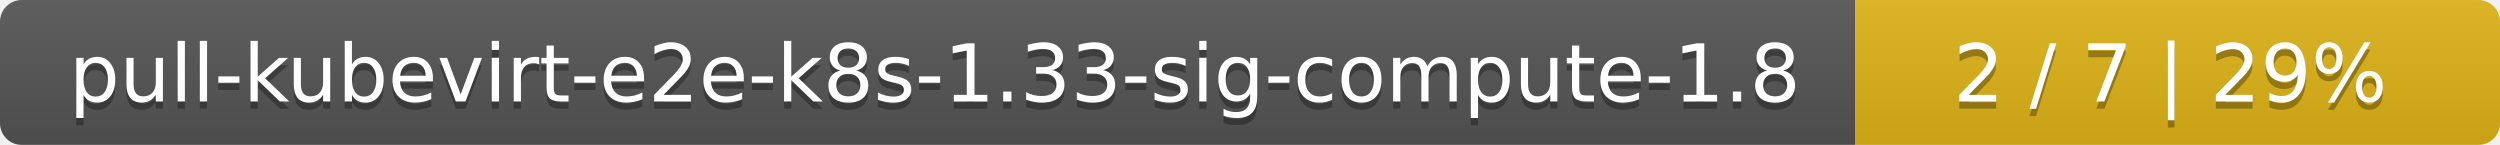
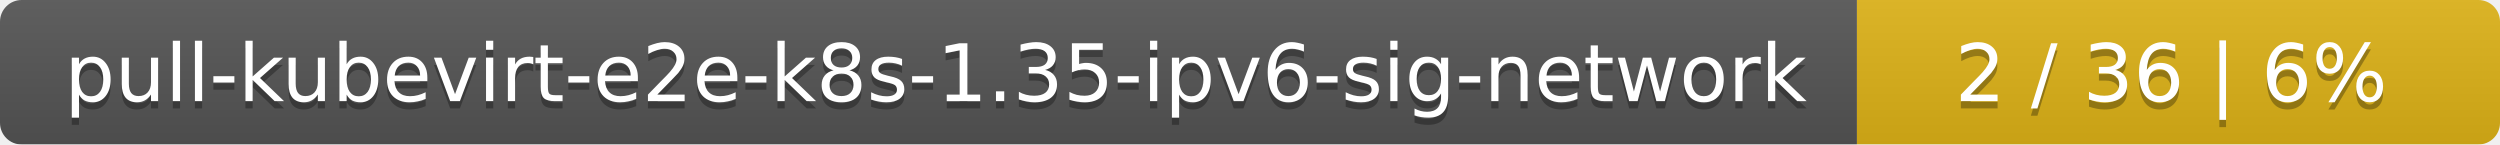
- <svg xmlns="http://www.w3.org/2000/svg" width="345" height="20">
+ <svg xmlns="http://www.w3.org/2000/svg" width="346" height="20">
  <linearGradient id="smooth" x2="0" y2="100%">
    <stop offset="0" stop-color="#bbb" stop-opacity=".1" />
    <stop offset="1" stop-opacity=".1" />
  </linearGradient>
  <mask id="round">
-     <rect width="345" height="20" rx="3" fill="#fff" />
+     <rect width="346" height="20" rx="3" fill="#fff" />
  </mask>
  <g mask="url(#round)">
-     <rect width="256" height="20" fill="#555" />
-     <rect x="256" width="89" height="20" fill="#dfb317" />
-     <rect width="345" height="20" fill="url(#smooth)" />
+     <rect width="257" height="20" fill="#555" />
+     <rect x="257" width="89" height="20" fill="#dfb317" />
+     <rect width="346" height="20" fill="url(#smooth)" />
  </g>
  <g fill="#fff" text-anchor="middle" font-family="DejaVu Sans,Verdana,Geneva,sans-serif" font-size="11">
-     <text x="129" y="15" fill="#010101" fill-opacity=".3">pull-kubevirt-e2e-k8s-1.33-sig-compute-1.8</text>
-     <text x="129" y="14">pull-kubevirt-e2e-k8s-1.33-sig-compute-1.8</text>
-     <text x="299.5" y="15" fill="#010101" fill-opacity=".3">2 / 7    |    29%</text>
-     <text x="299.5" y="14">2 / 7    |    29%</text>
+     <text x="129.5" y="15" fill="#010101" fill-opacity=".3">pull-kubevirt-e2e-k8s-1.35-ipv6-sig-network</text>
+     <text x="129.5" y="14">pull-kubevirt-e2e-k8s-1.35-ipv6-sig-network</text>
+     <text x="300.5" y="15" fill="#010101" fill-opacity=".3">2 / 36    |    6%</text>
+     <text x="300.5" y="14">2 / 36    |    6%</text>
  </g>
</svg>
